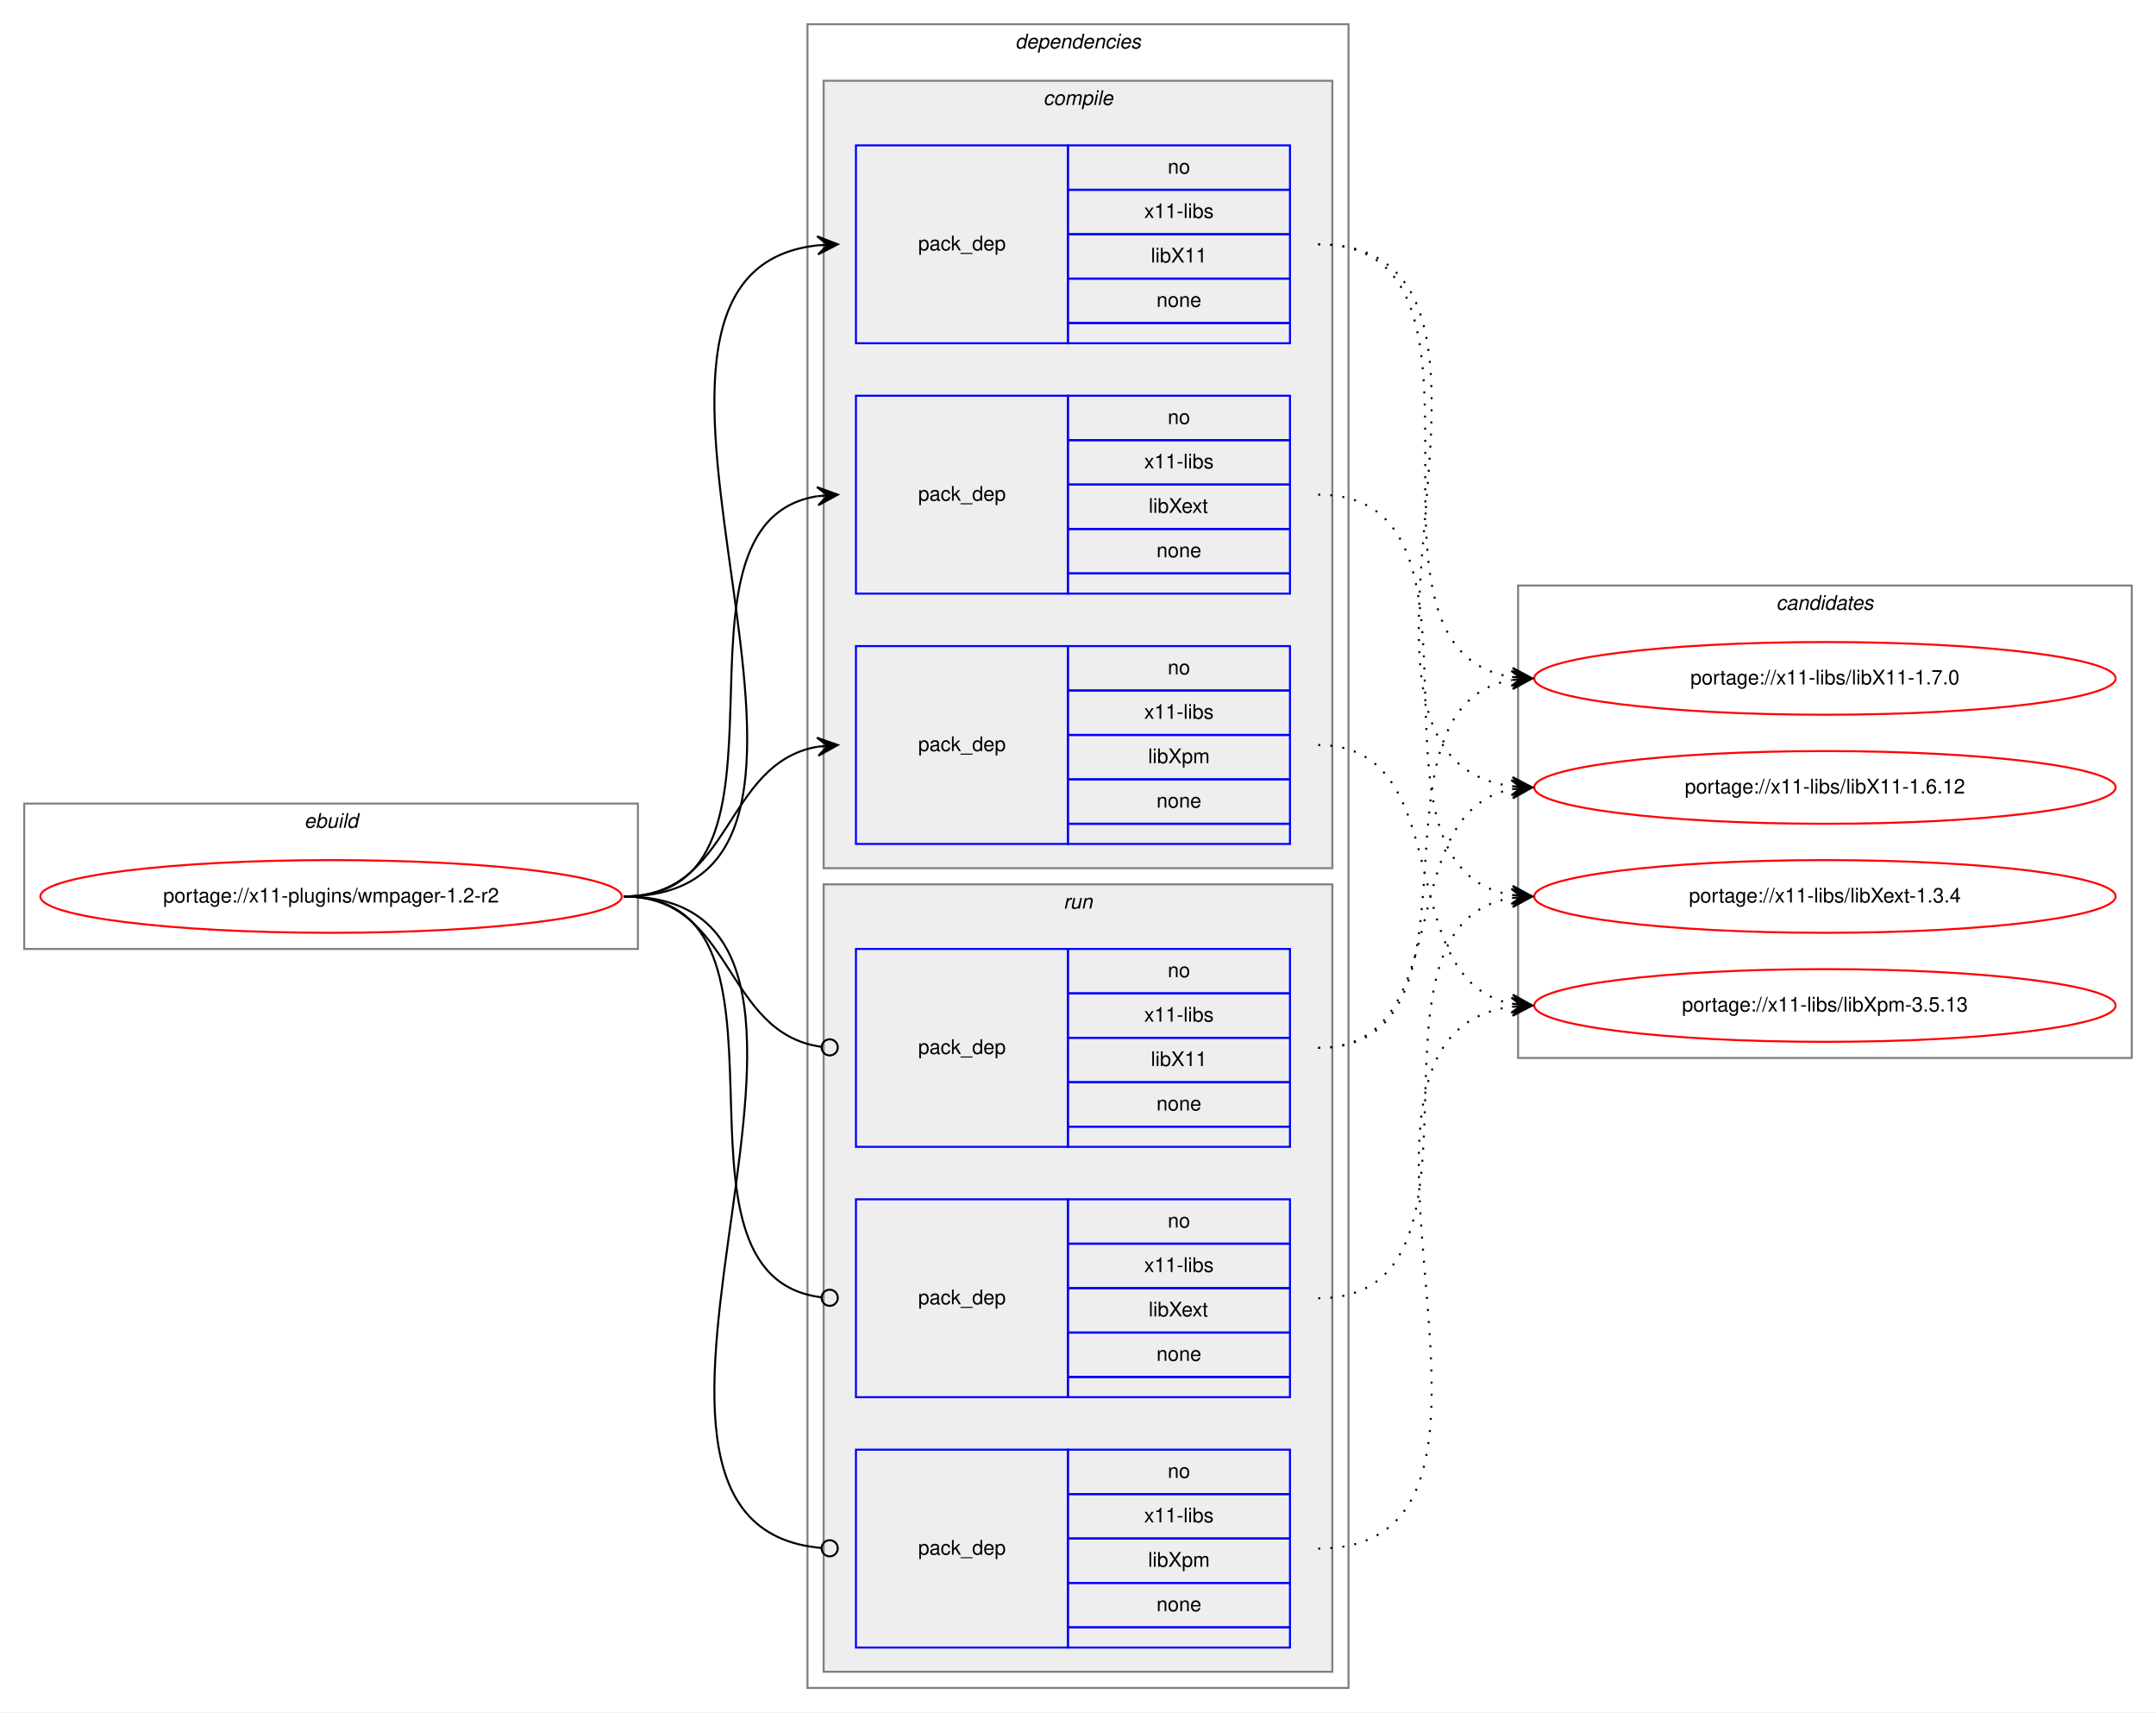
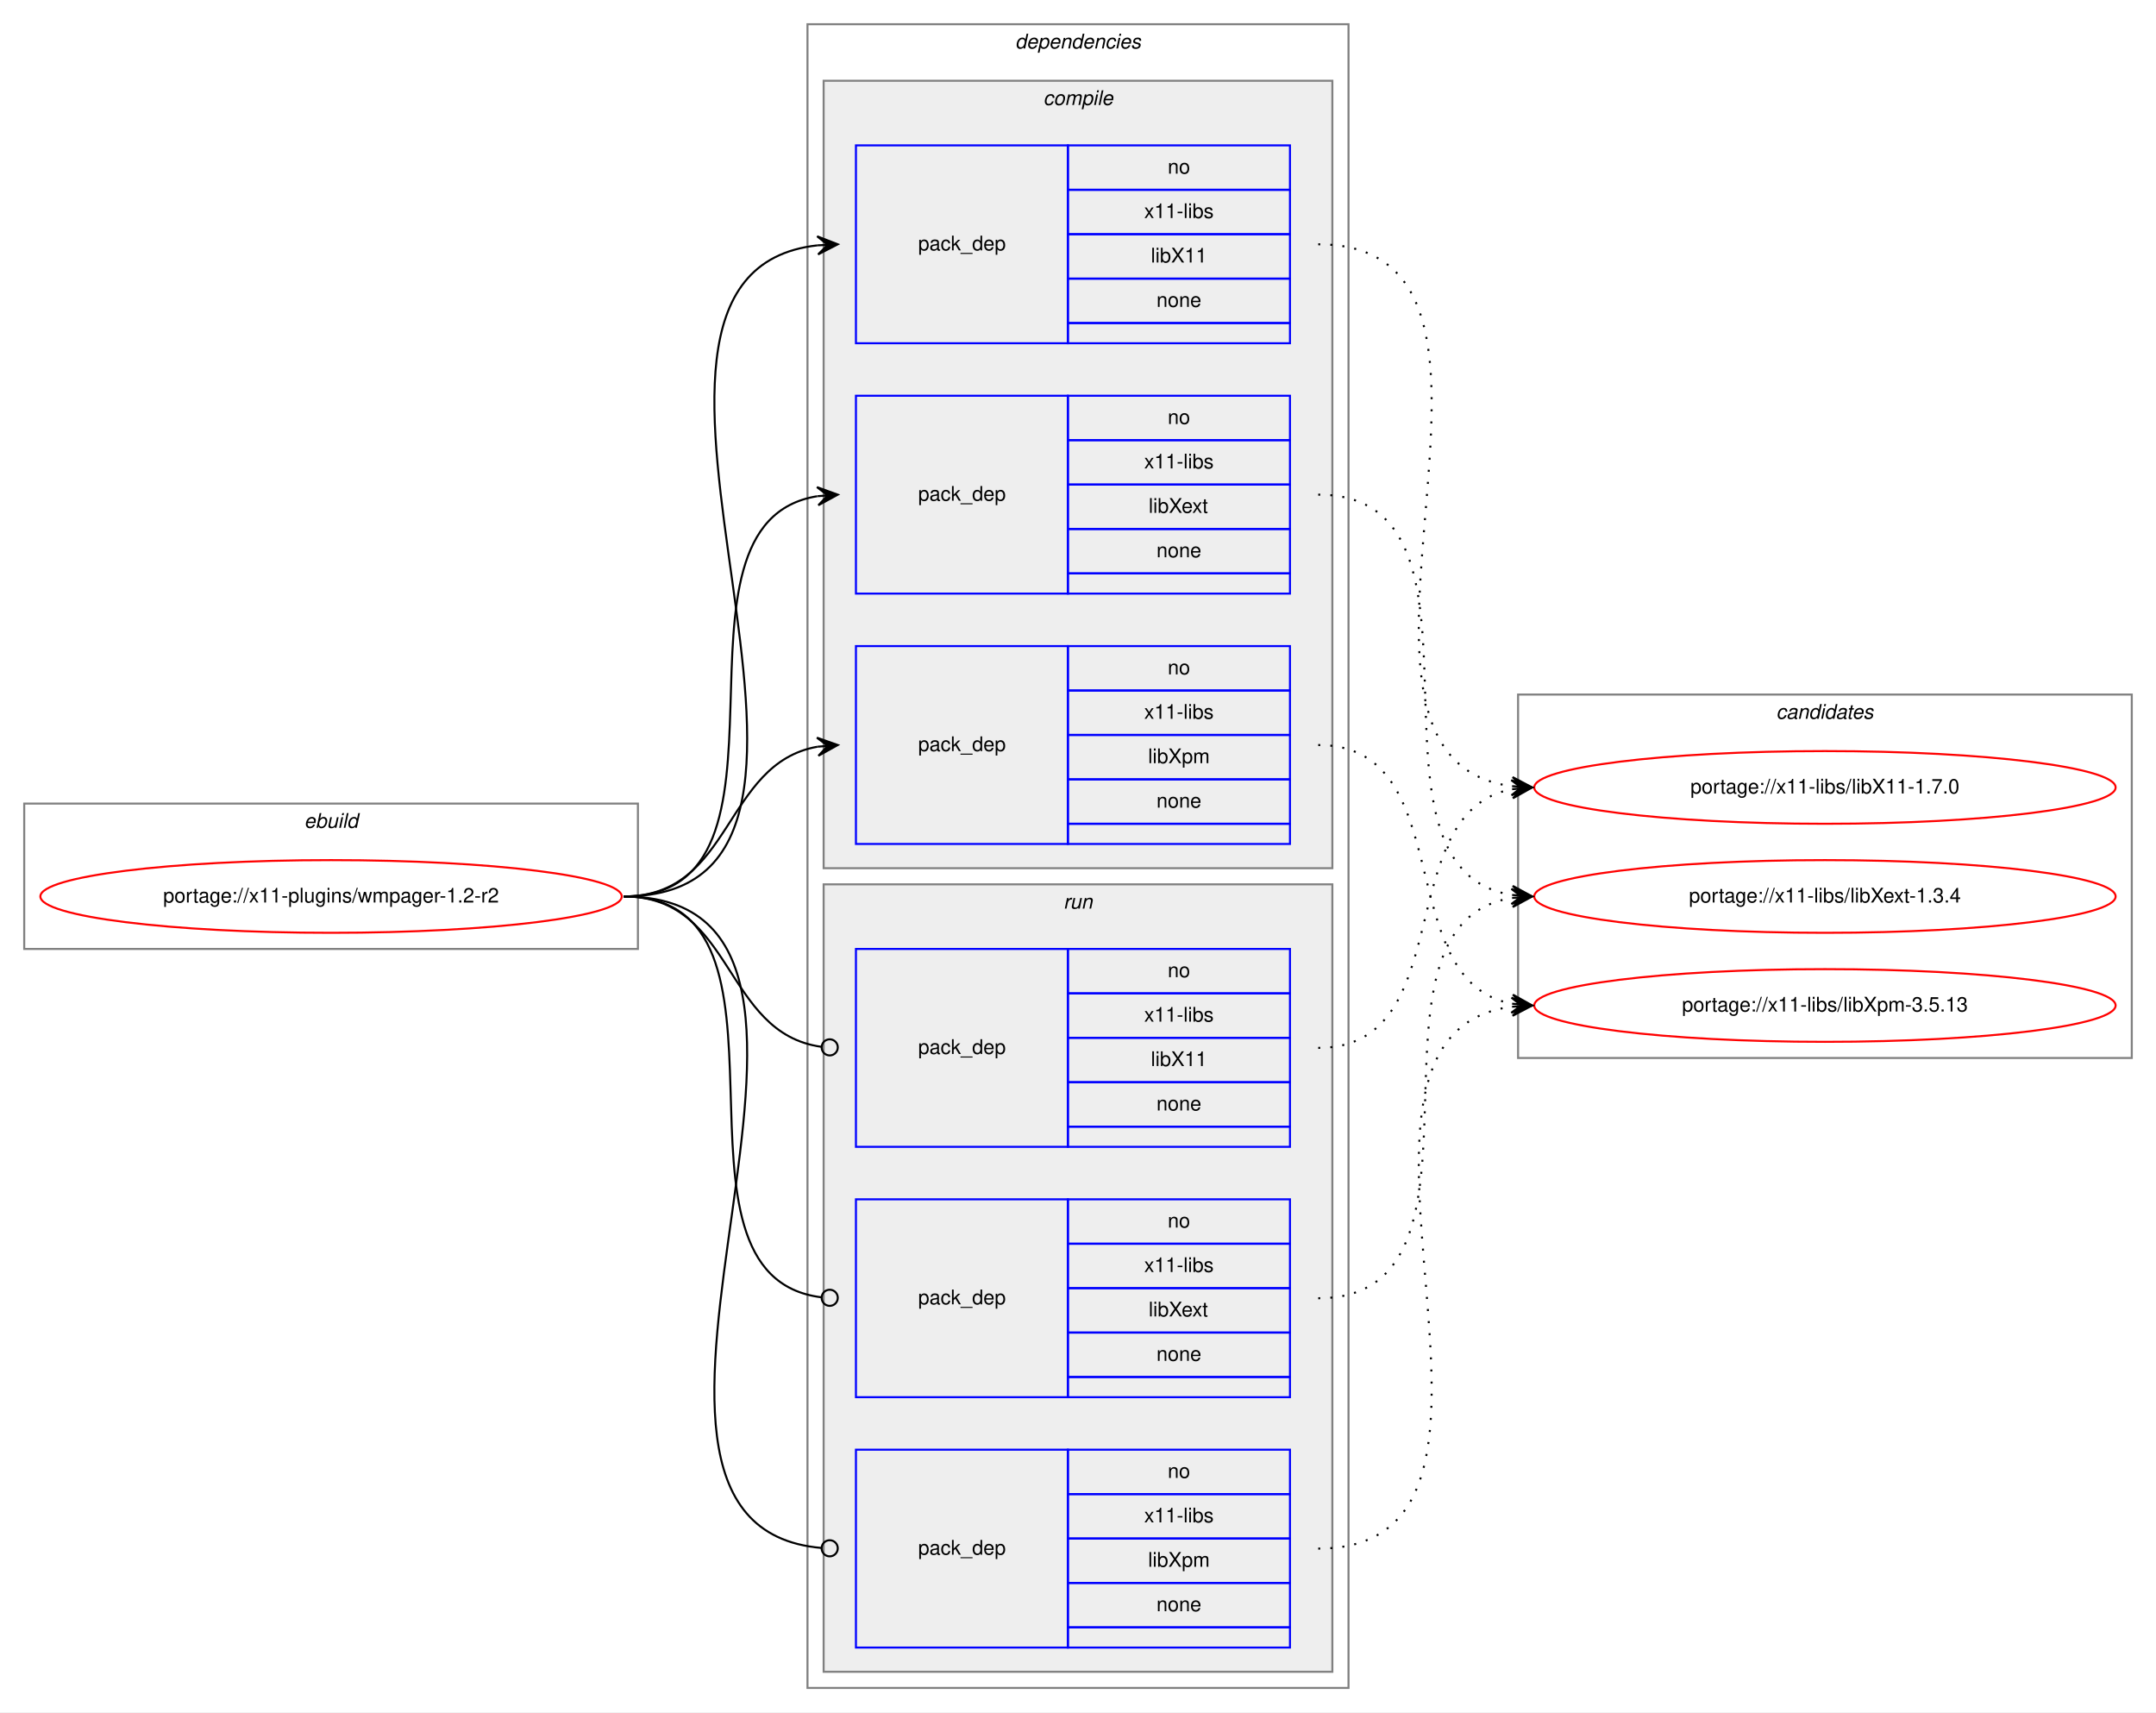
<svg xmlns="http://www.w3.org/2000/svg" xmlns:xlink="http://www.w3.org/1999/xlink" width="1068pt" height="848pt" viewBox="0.00 0.00 1068.00 848.00">
  <g id="graph0" class="graph" transform="scale(1 1) rotate(0) translate(4 844)">
    <polygon fill="white" stroke="transparent" points="-4,4 -4,-844 1064,-844 1064,4 -4,4" />
    <g id="clust1" class="cluster">
      <polygon fill="none" stroke="gray" points="8,-374 8,-446 312,-446 312,-374 8,-374" />
      <text text-anchor="start" x="146.66" y="-434" font-family="Helvetica,sans-Serif" font-style="italic" font-size="10.00">ebuild</text>
    </g>
    <g id="clust2" class="cluster">
      <polygon fill="none" stroke="gray" points="396,-8 396,-832 664,-832 664,-8 396,-8" />
      <text text-anchor="start" x="498.88" y="-820" font-family="Helvetica,sans-Serif" font-style="italic" font-size="10.00">dependencies</text>
    </g>
    <g id="clust3" class="cluster">
      <polygon fill="#eeeeee" stroke="gray" points="404,-414 404,-804 656,-804 656,-414 404,-414" />
      <text text-anchor="start" x="512.78" y="-792" font-family="Helvetica,sans-Serif" font-style="italic" font-size="10.00">compile</text>
    </g>
    <g id="clust8" class="cluster">
      <polygon fill="#eeeeee" stroke="gray" points="404,-16 404,-406 656,-406 656,-16 404,-16" />
      <text text-anchor="start" x="522.78" y="-394" font-family="Helvetica,sans-Serif" font-style="italic" font-size="10.00">run</text>
    </g>
    <g id="clust12" class="cluster">
-       <polygon fill="none" stroke="gray" points="748,-320 748,-554 1052,-554 1052,-320 748,-320" />
-       <text text-anchor="start" x="875.82" y="-542" font-family="Helvetica,sans-Serif" font-style="italic" font-size="10.00">candidates</text>
+       <polygon fill="none" stroke="gray" points="748,-320 748,-500 1052,-500 1052,-320 748,-320" />
+       <text text-anchor="start" x="875.82" y="-488" font-family="Helvetica,sans-Serif" font-style="italic" font-size="10.00">candidates</text>
    </g>
    <g id="node1" class="node">
      <g id="a_node1">
        <a xlink:href="../x11-plugins/wmpager-1.2-r2.svg" xlink:title="portage://x11-plugins/wmpager-1.2-r2">
          <ellipse fill="none" stroke="red" cx="160" cy="-400" rx="144" ry="18" />
          <text text-anchor="middle" x="160" y="-397" font-family="Helvetica,sans-Serif" font-size="10.00">portage://x11-plugins/wmpager-1.2-r2</text>
        </a>
      </g>
    </g>
    <g id="node2" class="node">
      <polygon fill="none" stroke="blue" points="420,-674 420,-772 525,-772 525,-674 420,-674" />
      <text text-anchor="start" x="450.82" y="-720" font-family="Helvetica,sans-Serif" font-size="10.00">pack_dep</text>
      <polygon fill="none" stroke="blue" points="525,-750 525,-772 635,-772 635,-750 525,-750" />
      <text text-anchor="start" x="574.44" y="-758" font-family="Helvetica,sans-Serif" font-size="10.00">no</text>
      <polygon fill="none" stroke="blue" points="525,-728 525,-750 635,-750 635,-728 525,-728" />
      <text text-anchor="start" x="562.78" y="-736" font-family="Helvetica,sans-Serif" font-size="10.00">x11-libs</text>
      <polygon fill="none" stroke="blue" points="525,-706 525,-728 635,-728 635,-706 525,-706" />
      <text text-anchor="start" x="566.11" y="-714" font-family="Helvetica,sans-Serif" font-size="10.00">libX11</text>
      <polygon fill="none" stroke="blue" points="525,-684 525,-706 635,-706 635,-684 525,-684" />
      <text text-anchor="start" x="568.88" y="-692" font-family="Helvetica,sans-Serif" font-size="10.00">none</text>
      <polygon fill="none" stroke="blue" points="525,-674 525,-684 635,-684 635,-674 525,-674" />
    </g>
    <g id="edge1" class="edge">
      <path fill="none" stroke="black" d="M305,-400C452.55,-400 268.92,-708.04 400.94,-722.48" />
      <polygon fill="black" stroke="black" points="411,-723 400.78,-726.97 406.01,-722.74 401.01,-722.48 401.01,-722.48 401.01,-722.48 406.01,-722.74 401.25,-717.99 411,-723 411,-723" />
    </g>
    <g id="node3" class="node">
      <polygon fill="none" stroke="blue" points="420,-550 420,-648 525,-648 525,-550 420,-550" />
      <text text-anchor="start" x="450.82" y="-596" font-family="Helvetica,sans-Serif" font-size="10.00">pack_dep</text>
      <polygon fill="none" stroke="blue" points="525,-626 525,-648 635,-648 635,-626 525,-626" />
      <text text-anchor="start" x="574.44" y="-634" font-family="Helvetica,sans-Serif" font-size="10.00">no</text>
      <polygon fill="none" stroke="blue" points="525,-604 525,-626 635,-626 635,-604 525,-604" />
      <text text-anchor="start" x="562.78" y="-612" font-family="Helvetica,sans-Serif" font-size="10.00">x11-libs</text>
      <polygon fill="none" stroke="blue" points="525,-582 525,-604 635,-604 635,-582 525,-582" />
      <text text-anchor="start" x="565" y="-590" font-family="Helvetica,sans-Serif" font-size="10.00">libXext</text>
      <polygon fill="none" stroke="blue" points="525,-560 525,-582 635,-582 635,-560 525,-560" />
      <text text-anchor="start" x="568.88" y="-568" font-family="Helvetica,sans-Serif" font-size="10.00">none</text>
      <polygon fill="none" stroke="blue" points="525,-550 525,-560 635,-560 635,-550 525,-550" />
    </g>
    <g id="edge2" class="edge">
      <path fill="none" stroke="black" d="M305,-400C401.59,-400 317.36,-584.88 400.88,-598.24" />
      <polygon fill="black" stroke="black" points="411,-599 400.69,-602.74 406.01,-598.63 401.03,-598.25 401.03,-598.25 401.03,-598.25 406.01,-598.63 401.37,-593.76 411,-599 411,-599" />
    </g>
    <g id="node4" class="node">
      <polygon fill="none" stroke="blue" points="420,-426 420,-524 525,-524 525,-426 420,-426" />
      <text text-anchor="start" x="450.82" y="-472" font-family="Helvetica,sans-Serif" font-size="10.00">pack_dep</text>
      <polygon fill="none" stroke="blue" points="525,-502 525,-524 635,-524 635,-502 525,-502" />
      <text text-anchor="start" x="574.44" y="-510" font-family="Helvetica,sans-Serif" font-size="10.00">no</text>
      <polygon fill="none" stroke="blue" points="525,-480 525,-502 635,-502 635,-480 525,-480" />
      <text text-anchor="start" x="562.78" y="-488" font-family="Helvetica,sans-Serif" font-size="10.00">x11-libs</text>
      <polygon fill="none" stroke="blue" points="525,-458 525,-480 635,-480 635,-458 525,-458" />
      <text text-anchor="start" x="564.72" y="-466" font-family="Helvetica,sans-Serif" font-size="10.00">libXpm</text>
      <polygon fill="none" stroke="blue" points="525,-436 525,-458 635,-458 635,-436 525,-436" />
      <text text-anchor="start" x="568.88" y="-444" font-family="Helvetica,sans-Serif" font-size="10.00">none</text>
      <polygon fill="none" stroke="blue" points="525,-426 525,-436 635,-436 635,-426 525,-426" />
    </g>
    <g id="edge3" class="edge">
      <path fill="none" stroke="black" d="M305,-400C359.1,-400 354.2,-465.92 400.93,-474.16" />
      <polygon fill="black" stroke="black" points="411,-475 400.66,-478.65 406.02,-474.58 401.03,-474.17 401.03,-474.17 401.03,-474.17 406.02,-474.58 401.41,-469.68 411,-475 411,-475" />
    </g>
    <g id="node5" class="node">
      <polygon fill="none" stroke="blue" points="420,-276 420,-374 525,-374 525,-276 420,-276" />
      <text text-anchor="start" x="450.82" y="-322" font-family="Helvetica,sans-Serif" font-size="10.00">pack_dep</text>
      <polygon fill="none" stroke="blue" points="525,-352 525,-374 635,-374 635,-352 525,-352" />
      <text text-anchor="start" x="574.44" y="-360" font-family="Helvetica,sans-Serif" font-size="10.00">no</text>
      <polygon fill="none" stroke="blue" points="525,-330 525,-352 635,-352 635,-330 525,-330" />
      <text text-anchor="start" x="562.78" y="-338" font-family="Helvetica,sans-Serif" font-size="10.00">x11-libs</text>
      <polygon fill="none" stroke="blue" points="525,-308 525,-330 635,-330 635,-308 525,-308" />
      <text text-anchor="start" x="566.11" y="-316" font-family="Helvetica,sans-Serif" font-size="10.00">libX11</text>
      <polygon fill="none" stroke="blue" points="525,-286 525,-308 635,-308 635,-286 525,-286" />
      <text text-anchor="start" x="568.88" y="-294" font-family="Helvetica,sans-Serif" font-size="10.00">none</text>
      <polygon fill="none" stroke="blue" points="525,-276 525,-286 635,-286 635,-276 525,-276" />
    </g>
    <g id="edge4" class="edge">
      <path fill="none" stroke="black" d="M305,-400C359.89,-400 354.05,-332.15 403.01,-325.52" />
      <ellipse fill="none" stroke="black" cx="407.01" cy="-325.26" rx="4" ry="4" />
    </g>
    <g id="node6" class="node">
      <polygon fill="none" stroke="blue" points="420,-152 420,-250 525,-250 525,-152 420,-152" />
      <text text-anchor="start" x="450.82" y="-198" font-family="Helvetica,sans-Serif" font-size="10.00">pack_dep</text>
      <polygon fill="none" stroke="blue" points="525,-228 525,-250 635,-250 635,-228 525,-228" />
      <text text-anchor="start" x="574.44" y="-236" font-family="Helvetica,sans-Serif" font-size="10.00">no</text>
      <polygon fill="none" stroke="blue" points="525,-206 525,-228 635,-228 635,-206 525,-206" />
      <text text-anchor="start" x="562.78" y="-214" font-family="Helvetica,sans-Serif" font-size="10.00">x11-libs</text>
      <polygon fill="none" stroke="blue" points="525,-184 525,-206 635,-206 635,-184 525,-184" />
      <text text-anchor="start" x="565" y="-192" font-family="Helvetica,sans-Serif" font-size="10.00">libXext</text>
      <polygon fill="none" stroke="blue" points="525,-162 525,-184 635,-184 635,-162 525,-162" />
      <text text-anchor="start" x="568.88" y="-170" font-family="Helvetica,sans-Serif" font-size="10.00">none</text>
      <polygon fill="none" stroke="blue" points="525,-152 525,-162 635,-162 635,-152 525,-152" />
    </g>
    <g id="edge5" class="edge">
      <path fill="none" stroke="black" d="M305,-400C402.37,-400 315.98,-212.11 402.95,-201.47" />
      <ellipse fill="none" stroke="black" cx="407.01" cy="-201.23" rx="4" ry="4" />
    </g>
    <g id="node7" class="node">
      <polygon fill="none" stroke="blue" points="420,-28 420,-126 525,-126 525,-28 420,-28" />
      <text text-anchor="start" x="450.82" y="-74" font-family="Helvetica,sans-Serif" font-size="10.00">pack_dep</text>
      <polygon fill="none" stroke="blue" points="525,-104 525,-126 635,-126 635,-104 525,-104" />
      <text text-anchor="start" x="574.44" y="-112" font-family="Helvetica,sans-Serif" font-size="10.00">no</text>
      <polygon fill="none" stroke="blue" points="525,-82 525,-104 635,-104 635,-82 525,-82" />
      <text text-anchor="start" x="562.78" y="-90" font-family="Helvetica,sans-Serif" font-size="10.00">x11-libs</text>
      <polygon fill="none" stroke="blue" points="525,-60 525,-82 635,-82 635,-60 525,-60" />
      <text text-anchor="start" x="564.72" y="-68" font-family="Helvetica,sans-Serif" font-size="10.00">libXpm</text>
      <polygon fill="none" stroke="blue" points="525,-38 525,-60 635,-60 635,-38 525,-38" />
      <text text-anchor="start" x="568.88" y="-46" font-family="Helvetica,sans-Serif" font-size="10.00">none</text>
      <polygon fill="none" stroke="blue" points="525,-28 525,-38 635,-38 635,-28 525,-28" />
    </g>
    <g id="edge6" class="edge">
      <path fill="none" stroke="black" d="M305,-400C453.28,-400 267.07,-88.88 402.94,-77.33" />
      <ellipse fill="none" stroke="black" cx="407" cy="-77.16" rx="4" ry="4" />
    </g>
    <g id="node8" class="node">
      <g id="a_node8">
        <a xlink:href="../x11-libs/libX11-1.7.0.svg" xlink:title="portage://x11-libs/libX11-1.7.0">
-           <ellipse fill="none" stroke="red" cx="900" cy="-508" rx="144" ry="18" />
-           <text text-anchor="middle" x="900" y="-505" font-family="Helvetica,sans-Serif" font-size="10.00">portage://x11-libs/libX11-1.7.0</text>
+           <ellipse fill="none" stroke="red" cx="900" cy="-454" rx="144" ry="18" />
+           <text text-anchor="middle" x="900" y="-451" font-family="Helvetica,sans-Serif" font-size="10.00">portage://x11-libs/libX11-1.7.0</text>
        </a>
      </g>
    </g>
    <g id="edge7" class="edge">
-       <path fill="none" stroke="black" stroke-dasharray="1,5" d="M649,-723C751.9,-723 655.53,-522.45 744.81,-508.74" />
-       <polygon fill="black" stroke="black" points="755,-508 745.35,-513.21 750.01,-508.36 745.03,-508.72 745.03,-508.72 745.03,-508.72 750.01,-508.36 744.7,-504.23 755,-508 755,-508" />
+       <path fill="none" stroke="black" stroke-dasharray="1,5" d="M649,-723C773.86,-723 634.83,-469.02 744.74,-454.64" />
+       <polygon fill="black" stroke="black" points="755,-454 745.3,-459.11 750.01,-454.31 745.02,-454.62 745.02,-454.62 745.02,-454.62 750.01,-454.31 744.74,-450.13 755,-454 755,-454" />
    </g>
    <g id="node9" class="node">
      <g id="a_node9">
-         <a xlink:href="../x11-libs/libX11-1.6.12.svg" xlink:title="portage://x11-libs/libX11-1.6.12">
-           <ellipse fill="none" stroke="red" cx="900" cy="-454" rx="144" ry="18" />
-           <text text-anchor="middle" x="900" y="-451" font-family="Helvetica,sans-Serif" font-size="10.00">portage://x11-libs/libX11-1.6.12</text>
-         </a>
-       </g>
-     </g>
-     <g id="edge8" class="edge">
-       <path fill="none" stroke="black" stroke-dasharray="1,5" d="M649,-723C773.86,-723 634.83,-469.02 744.74,-454.64" />
-       <polygon fill="black" stroke="black" points="755,-454 745.3,-459.11 750.01,-454.31 745.02,-454.62 745.02,-454.62 745.02,-454.62 750.01,-454.31 744.74,-450.13 755,-454 755,-454" />
-     </g>
-     <g id="node10" class="node">
-       <g id="a_node10">
        <a xlink:href="../x11-libs/libXext-1.3.4.svg" xlink:title="portage://x11-libs/libXext-1.3.4">
          <ellipse fill="none" stroke="red" cx="900" cy="-400" rx="144" ry="18" />
          <text text-anchor="middle" x="900" y="-397" font-family="Helvetica,sans-Serif" font-size="10.00">portage://x11-libs/libXext-1.3.4</text>
        </a>
      </g>
    </g>
-     <g id="edge9" class="edge">
+     <g id="edge8" class="edge">
      <path fill="none" stroke="black" stroke-dasharray="1,5" d="M649,-599C745.59,-599 661.36,-414.12 744.88,-400.76" />
      <polygon fill="black" stroke="black" points="755,-400 745.37,-405.24 750.01,-400.37 745.03,-400.75 745.03,-400.75 745.03,-400.75 750.01,-400.37 744.69,-396.26 755,-400 755,-400" />
    </g>
-     <g id="node11" class="node">
-       <g id="a_node11">
+     <g id="node10" class="node">
+       <g id="a_node10">
        <a xlink:href="../x11-libs/libXpm-3.5.13.svg" xlink:title="portage://x11-libs/libXpm-3.5.13">
          <ellipse fill="none" stroke="red" cx="900" cy="-346" rx="144" ry="18" />
          <text text-anchor="middle" x="900" y="-343" font-family="Helvetica,sans-Serif" font-size="10.00">portage://x11-libs/libXpm-3.5.13</text>
        </a>
      </g>
    </g>
-     <g id="edge10" class="edge">
+     <g id="edge9" class="edge">
      <path fill="none" stroke="black" stroke-dasharray="1,5" d="M649,-475C719.58,-475 684.66,-358.29 744.94,-346.89" />
      <polygon fill="black" stroke="black" points="755,-346 745.44,-351.37 750.02,-346.44 745.04,-346.88 745.04,-346.88 745.04,-346.88 750.02,-346.44 744.64,-342.4 755,-346 755,-346" />
    </g>
-     <g id="edge11" class="edge">
-       <path fill="none" stroke="black" stroke-dasharray="1,5" d="M649,-325C739.32,-325 667.14,-493.98 744.77,-507.18" />
-       <polygon fill="black" stroke="black" points="755,-508 744.67,-511.69 750.02,-507.6 745.03,-507.2 745.03,-507.2 745.03,-507.2 750.02,-507.6 745.39,-502.72 755,-508 755,-508" />
-     </g>
-     <g id="edge12" class="edge">
+     <g id="edge10" class="edge">
      <path fill="none" stroke="black" stroke-dasharray="1,5" d="M649,-325C719.58,-325 684.66,-441.71 744.94,-453.11" />
      <polygon fill="black" stroke="black" points="755,-454 744.64,-457.6 750.02,-453.56 745.04,-453.12 745.04,-453.12 745.04,-453.12 750.02,-453.56 745.44,-448.63 755,-454 755,-454" />
    </g>
-     <g id="edge13" class="edge">
+     <g id="edge11" class="edge">
      <path fill="none" stroke="black" stroke-dasharray="1,5" d="M649,-201C745.59,-201 661.36,-385.88 744.88,-399.24" />
      <polygon fill="black" stroke="black" points="755,-400 744.69,-403.74 750.01,-399.63 745.03,-399.25 745.03,-399.25 745.03,-399.25 750.01,-399.63 745.37,-394.76 755,-400 755,-400" />
    </g>
-     <g id="edge14" class="edge">
+     <g id="edge12" class="edge">
      <path fill="none" stroke="black" stroke-dasharray="1,5" d="M649,-77C773.86,-77 634.83,-330.98 744.74,-345.36" />
      <polygon fill="black" stroke="black" points="755,-346 744.74,-349.87 750.01,-345.69 745.02,-345.38 745.02,-345.38 745.02,-345.38 750.01,-345.69 745.3,-340.89 755,-346 755,-346" />
    </g>
  </g>
</svg>
